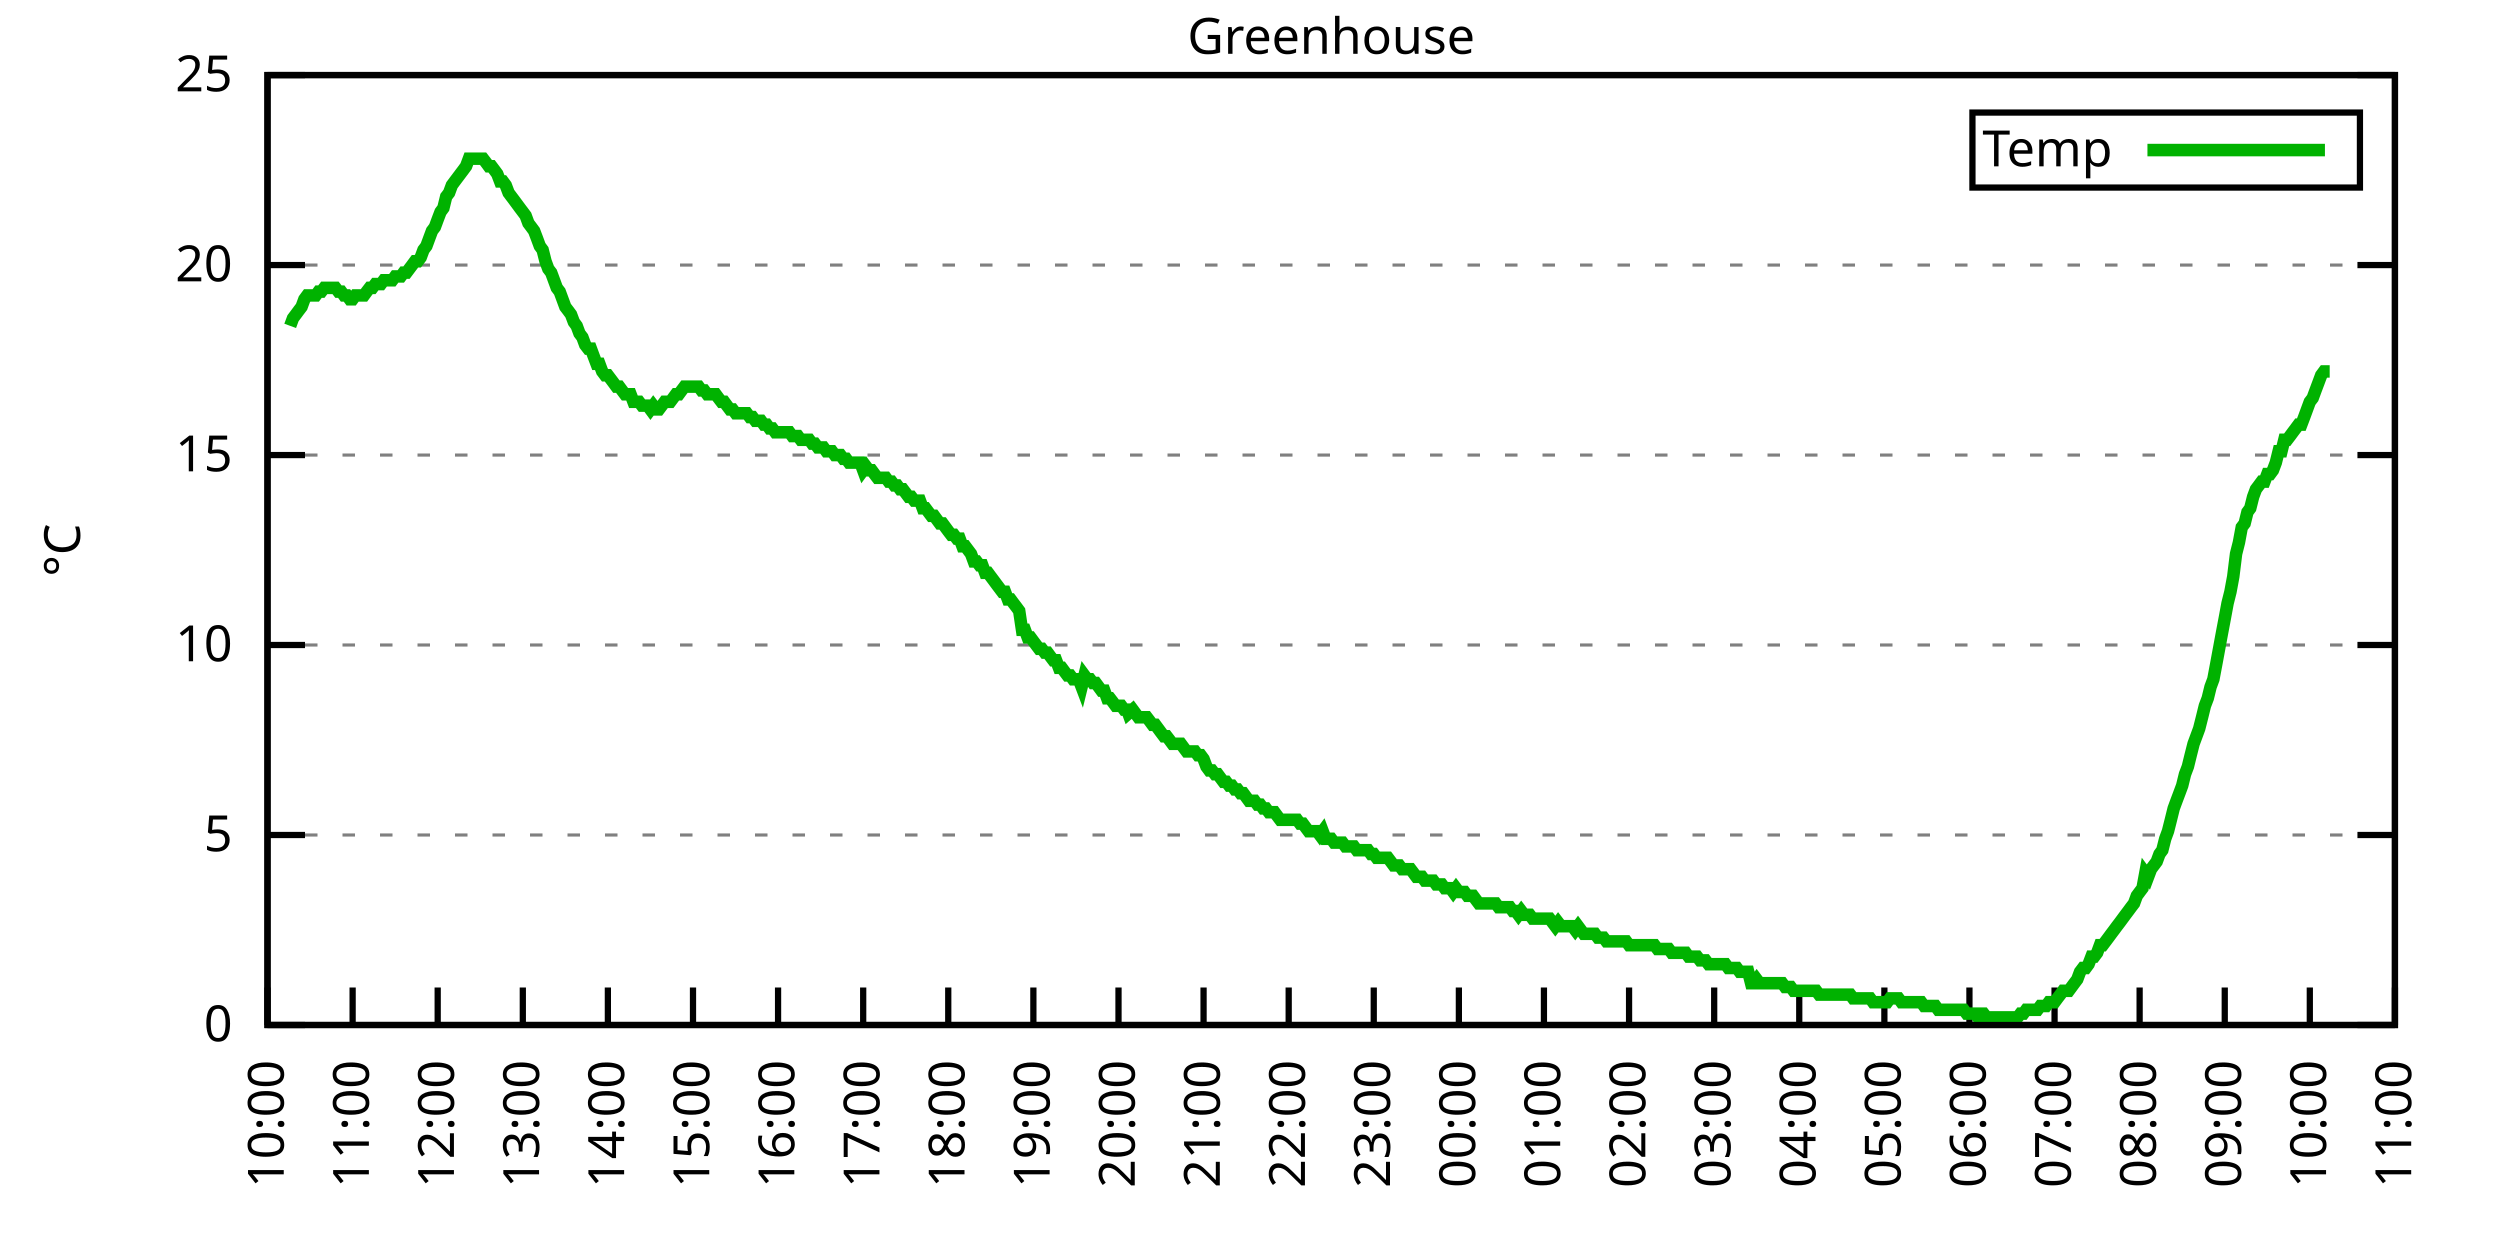
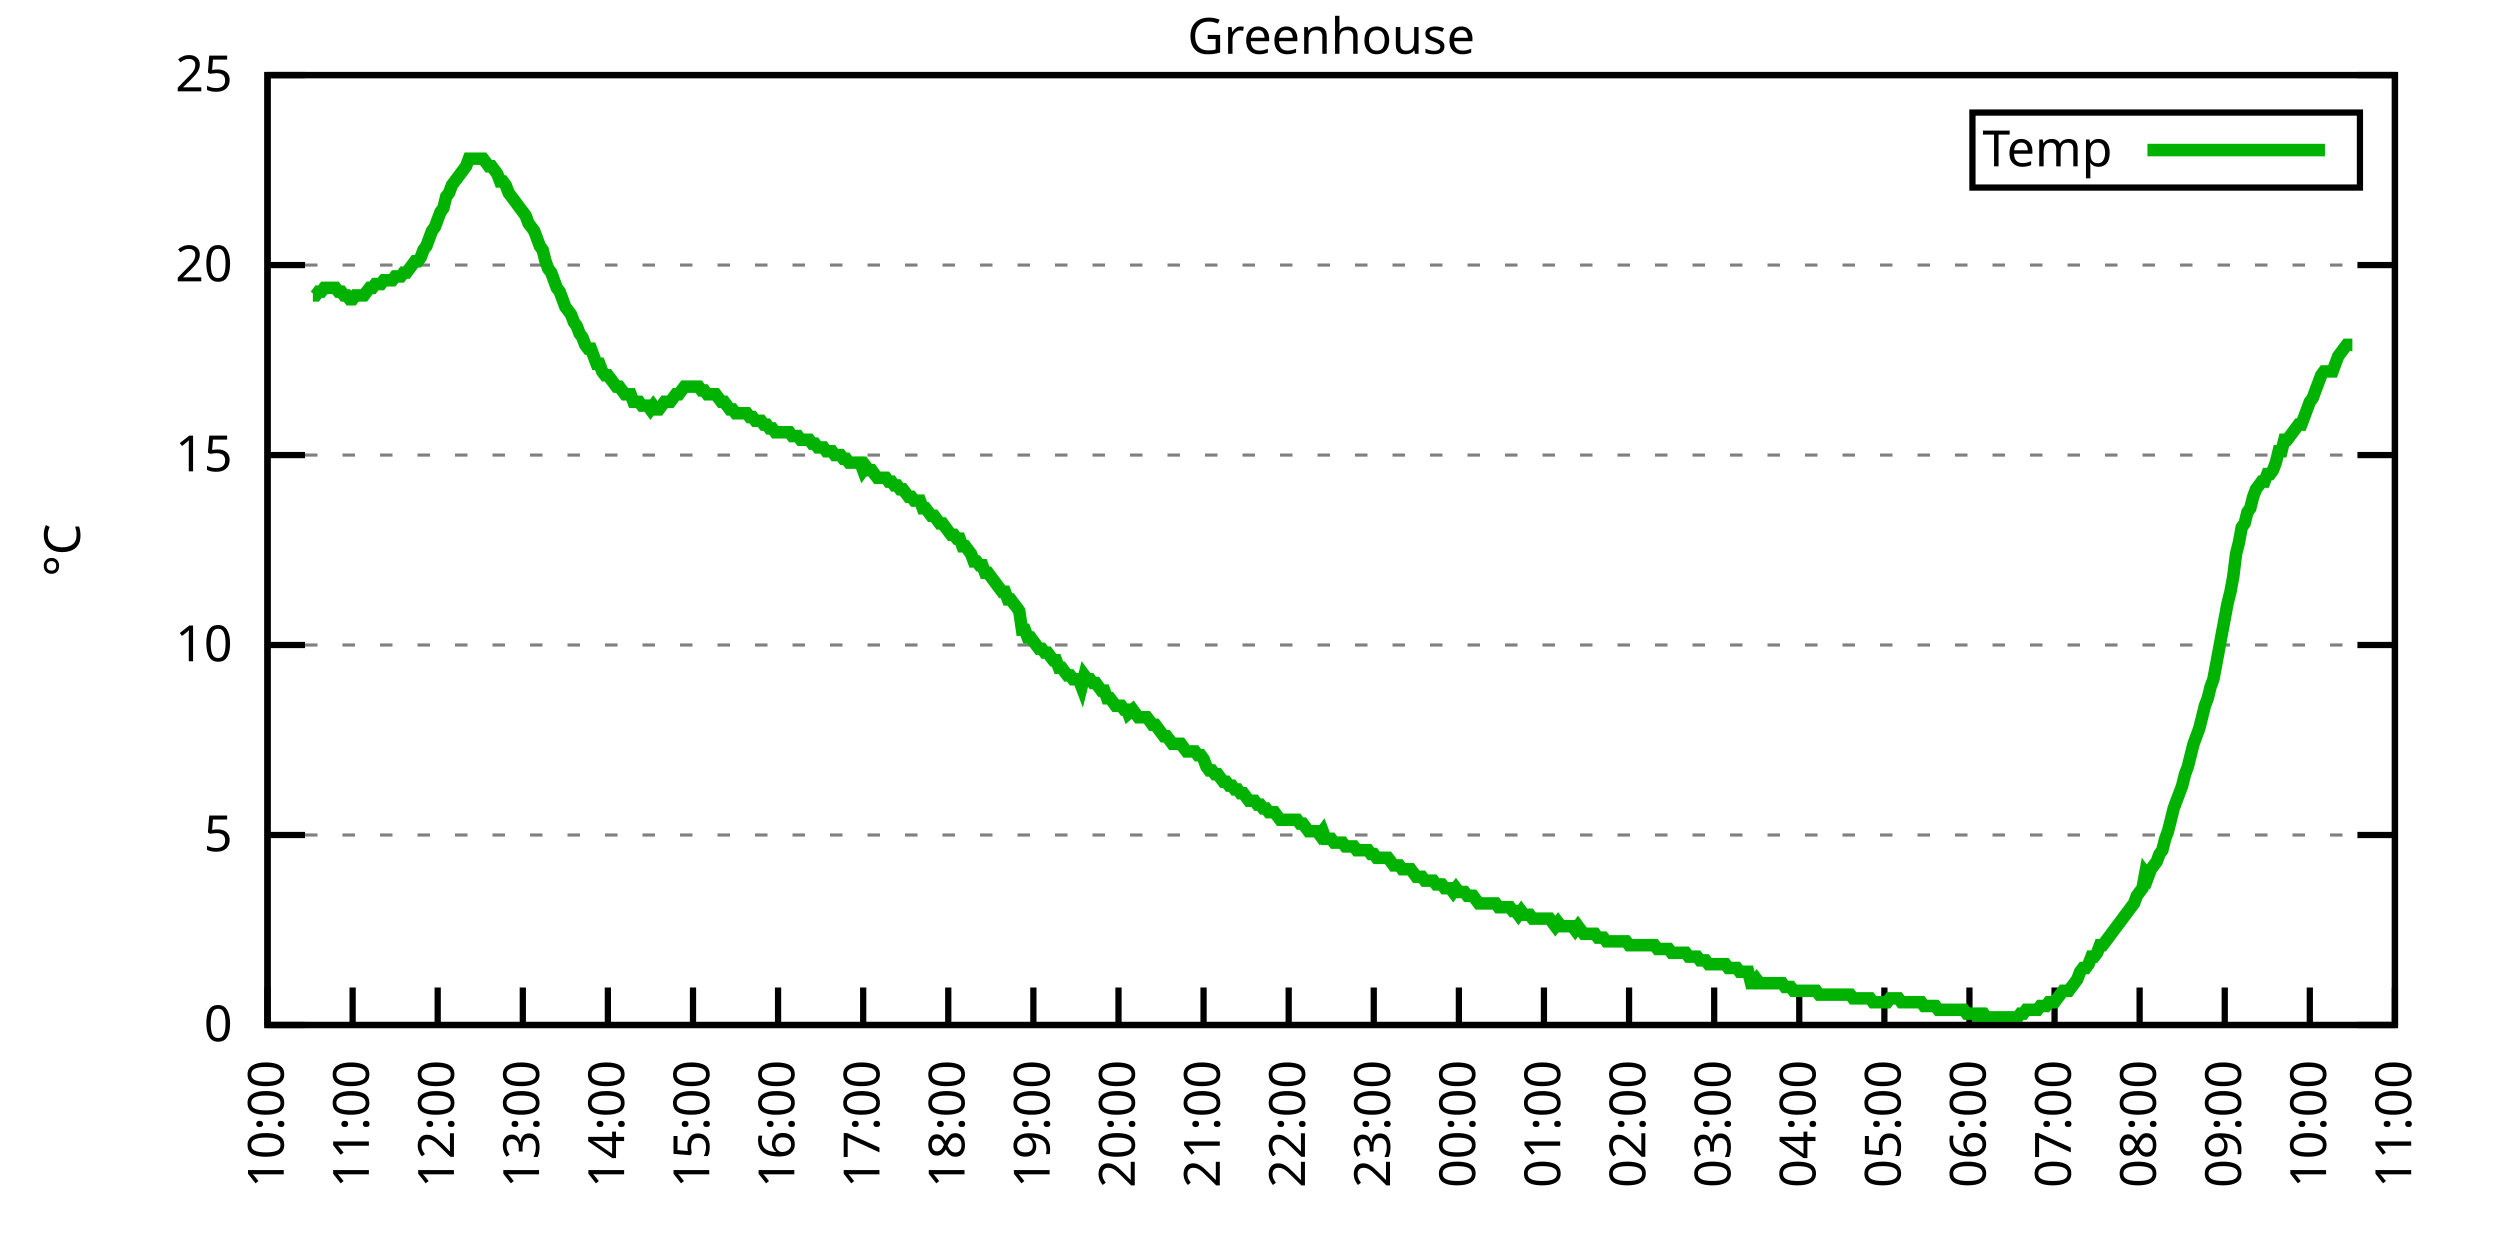
<svg xmlns="http://www.w3.org/2000/svg" xmlns:xlink="http://www.w3.org/1999/xlink" width="400" height="200" viewBox="0 0 400 200">
  <g id="gnuplot_canvas">
    <rect x="0" y="0" width="400" height="200" fill="none" />
    <defs>
      <circle id="gpDot" r="0.5" stroke-width="0.5" stroke="currentColor" />
      <path id="gpPt0" stroke-width="0.333" stroke="currentColor" d="M-1,0 h2 M0,-1 v2" />
      <path id="gpPt1" stroke-width="0.333" stroke="currentColor" d="M-1,-1 L1,1 M1,-1 L-1,1" />
      <path id="gpPt2" stroke-width="0.333" stroke="currentColor" d="M-1,0 L1,0 M0,-1 L0,1 M-1,-1 L1,1 M-1,1 L1,-1" />
      <rect id="gpPt3" stroke-width="0.333" stroke="currentColor" x="-1" y="-1" width="2" height="2" />
      <rect id="gpPt4" stroke-width="0.333" stroke="currentColor" fill="currentColor" x="-1" y="-1" width="2" height="2" />
      <circle id="gpPt5" stroke-width="0.333" stroke="currentColor" cx="0" cy="0" r="1" />
      <use xlink:href="#gpPt5" id="gpPt6" fill="currentColor" stroke="none" />
      <path id="gpPt7" stroke-width="0.333" stroke="currentColor" d="M0,-1.33 L-1.33,0.67 L1.33,0.67 z" />
      <use xlink:href="#gpPt7" id="gpPt8" fill="currentColor" stroke="none" />
      <use xlink:href="#gpPt7" id="gpPt9" stroke="currentColor" transform="rotate(180)" />
      <use xlink:href="#gpPt9" id="gpPt10" fill="currentColor" stroke="none" />
      <use xlink:href="#gpPt3" id="gpPt11" stroke="currentColor" transform="rotate(45)" />
      <use xlink:href="#gpPt11" id="gpPt12" fill="currentColor" stroke="none" />
      <path id="gpPt13" stroke-width="0.333" stroke="currentColor" d="M0,1.330 L1.265,0.411 L0.782,-1.067 L-0.782,-1.076 L-1.265,0.411 z" />
      <use xlink:href="#gpPt13" id="gpPt14" fill="currentColor" stroke="none" />
      <filter id="textbox" filterUnits="objectBoundingBox" x="0" y="0" height="1" width="1">
        <feFlood flood-color="white" flood-opacity="1" result="bgnd" />
        <feComposite in="SourceGraphic" in2="bgnd" operator="atop" />
      </filter>
      <filter id="greybox" filterUnits="objectBoundingBox" x="0" y="0" height="1" width="1">
        <feFlood flood-color="lightgrey" flood-opacity="1" result="grey" />
        <feComposite in="SourceGraphic" in2="grey" operator="atop" />
      </filter>
    </defs>
    <g fill="none" color="white" stroke="currentColor" stroke-width="1.00" stroke-linecap="butt" stroke-linejoin="miter">
</g>
    <g fill="none" color="black" stroke="currentColor" stroke-width="1.00" stroke-linecap="butt" stroke-linejoin="miter">
      <g stroke="none" shape-rendering="crispEdges">
        <polygon fill="rgb(255, 255, 255)" points="42.80,164.00 383.18,164.00 383.18,12.02 42.80,12.02 " />
      </g>
    </g>
    <g fill="none" color="black" stroke="currentColor" stroke-width="1.00" stroke-linecap="butt" stroke-linejoin="miter">
</g>
    <g fill="none" color="black" stroke="black" stroke-width="0.50" stroke-linecap="butt" stroke-linejoin="miter">
</g>
    <g fill="none" color="gray" stroke="currentColor" stroke-width="0.50" stroke-linecap="butt" stroke-linejoin="miter">
      <path stroke="gray" stroke-dasharray="2,4" class="gridline" d="M42.80,164.00 L383.19,164.00  " />
    </g>
    <g fill="none" color="gray" stroke="gray" stroke-width="1.00" stroke-linecap="butt" stroke-linejoin="miter">
</g>
    <g fill="none" color="black" stroke="currentColor" stroke-width="1.00" stroke-linecap="butt" stroke-linejoin="miter">
      <path stroke="black" d="M42.80,164.00 L48.80,164.00 M383.19,164.00 L377.19,164.00  " />
      <g transform="translate(37.20,166.60)" stroke="none" fill="black" font-family="Sans" font-size="8.00" text-anchor="end">
        <text>
          <tspan font-family="Sans"> 0</tspan>
        </text>
      </g>
    </g>
    <g fill="none" color="black" stroke="currentColor" stroke-width="1.00" stroke-linecap="butt" stroke-linejoin="miter">
</g>
    <g fill="none" color="black" stroke="black" stroke-width="0.50" stroke-linecap="butt" stroke-linejoin="miter">
</g>
    <g fill="none" color="gray" stroke="currentColor" stroke-width="0.50" stroke-linecap="butt" stroke-linejoin="miter">
      <path stroke="gray" stroke-dasharray="2,4" class="gridline" d="M42.80,133.60 L383.19,133.60  " />
    </g>
    <g fill="none" color="gray" stroke="gray" stroke-width="1.00" stroke-linecap="butt" stroke-linejoin="miter">
</g>
    <g fill="none" color="black" stroke="currentColor" stroke-width="1.00" stroke-linecap="butt" stroke-linejoin="miter">
      <path stroke="black" d="M42.80,133.60 L48.80,133.60 M383.19,133.60 L377.19,133.60  " />
      <g transform="translate(37.20,136.20)" stroke="none" fill="black" font-family="Sans" font-size="8.00" text-anchor="end">
        <text>
          <tspan font-family="Sans"> 5</tspan>
        </text>
      </g>
    </g>
    <g fill="none" color="black" stroke="currentColor" stroke-width="1.00" stroke-linecap="butt" stroke-linejoin="miter">
</g>
    <g fill="none" color="black" stroke="black" stroke-width="0.50" stroke-linecap="butt" stroke-linejoin="miter">
</g>
    <g fill="none" color="gray" stroke="currentColor" stroke-width="0.50" stroke-linecap="butt" stroke-linejoin="miter">
      <path stroke="gray" stroke-dasharray="2,4" class="gridline" d="M42.80,103.20 L383.19,103.20  " />
    </g>
    <g fill="none" color="gray" stroke="gray" stroke-width="1.00" stroke-linecap="butt" stroke-linejoin="miter">
</g>
    <g fill="none" color="black" stroke="currentColor" stroke-width="1.00" stroke-linecap="butt" stroke-linejoin="miter">
      <path stroke="black" d="M42.80,103.20 L48.80,103.20 M383.19,103.20 L377.19,103.20  " />
      <g transform="translate(37.20,105.80)" stroke="none" fill="black" font-family="Sans" font-size="8.00" text-anchor="end">
        <text>
          <tspan font-family="Sans"> 10</tspan>
        </text>
      </g>
    </g>
    <g fill="none" color="black" stroke="currentColor" stroke-width="1.00" stroke-linecap="butt" stroke-linejoin="miter">
</g>
    <g fill="none" color="black" stroke="black" stroke-width="0.50" stroke-linecap="butt" stroke-linejoin="miter">
</g>
    <g fill="none" color="gray" stroke="currentColor" stroke-width="0.50" stroke-linecap="butt" stroke-linejoin="miter">
      <path stroke="gray" stroke-dasharray="2,4" class="gridline" d="M42.80,72.81 L383.19,72.81  " />
    </g>
    <g fill="none" color="gray" stroke="gray" stroke-width="1.00" stroke-linecap="butt" stroke-linejoin="miter">
</g>
    <g fill="none" color="black" stroke="currentColor" stroke-width="1.00" stroke-linecap="butt" stroke-linejoin="miter">
      <path stroke="black" d="M42.80,72.81 L48.80,72.81 M383.19,72.81 L377.19,72.81  " />
      <g transform="translate(37.20,75.41)" stroke="none" fill="black" font-family="Sans" font-size="8.00" text-anchor="end">
        <text>
          <tspan font-family="Sans"> 15</tspan>
        </text>
      </g>
    </g>
    <g fill="none" color="black" stroke="currentColor" stroke-width="1.00" stroke-linecap="butt" stroke-linejoin="miter">
</g>
    <g fill="none" color="black" stroke="black" stroke-width="0.50" stroke-linecap="butt" stroke-linejoin="miter">
</g>
    <g fill="none" color="gray" stroke="currentColor" stroke-width="0.50" stroke-linecap="butt" stroke-linejoin="miter">
      <path stroke="gray" stroke-dasharray="2,4" class="gridline" d="M42.80,42.41 L383.19,42.41  " />
    </g>
    <g fill="none" color="gray" stroke="gray" stroke-width="1.00" stroke-linecap="butt" stroke-linejoin="miter">
</g>
    <g fill="none" color="black" stroke="currentColor" stroke-width="1.00" stroke-linecap="butt" stroke-linejoin="miter">
      <path stroke="black" d="M42.80,42.41 L48.80,42.41 M383.19,42.41 L377.19,42.41  " />
      <g transform="translate(37.20,45.01)" stroke="none" fill="black" font-family="Sans" font-size="8.00" text-anchor="end">
        <text>
          <tspan font-family="Sans"> 20</tspan>
        </text>
      </g>
    </g>
    <g fill="none" color="black" stroke="currentColor" stroke-width="1.00" stroke-linecap="butt" stroke-linejoin="miter">
</g>
    <g fill="none" color="black" stroke="black" stroke-width="0.50" stroke-linecap="butt" stroke-linejoin="miter">
</g>
    <g fill="none" color="gray" stroke="currentColor" stroke-width="0.50" stroke-linecap="butt" stroke-linejoin="miter">
      <path stroke="gray" stroke-dasharray="2,4" class="gridline" d="M42.80,12.01 L383.19,12.01  " />
    </g>
    <g fill="none" color="gray" stroke="gray" stroke-width="1.00" stroke-linecap="butt" stroke-linejoin="miter">
</g>
    <g fill="none" color="black" stroke="currentColor" stroke-width="1.00" stroke-linecap="butt" stroke-linejoin="miter">
      <path stroke="black" d="M42.80,12.01 L48.80,12.01 M383.19,12.01 L377.19,12.01  " />
      <g transform="translate(37.20,14.61)" stroke="none" fill="black" font-family="Sans" font-size="8.00" text-anchor="end">
        <text>
          <tspan font-family="Sans"> 25</tspan>
        </text>
      </g>
    </g>
    <g fill="none" color="black" stroke="currentColor" stroke-width="1.00" stroke-linecap="butt" stroke-linejoin="miter">
      <path stroke="black" d="M42.80,164.00 L42.80,158.00  " />
      <g transform="translate(45.40,169.60) rotate(270.00)" stroke="none" fill="black" font-family="Sans" font-size="8.00" text-anchor="end">
        <text>
          <tspan font-family="Sans">10:00</tspan>
        </text>
      </g>
    </g>
    <g fill="none" color="black" stroke="currentColor" stroke-width="1.00" stroke-linecap="butt" stroke-linejoin="miter">
      <path stroke="black" d="M56.42,164.00 L56.42,158.00  " />
      <g transform="translate(59.02,169.60) rotate(270.00)" stroke="none" fill="black" font-family="Sans" font-size="8.00" text-anchor="end">
        <text>
          <tspan font-family="Sans">11:00</tspan>
        </text>
      </g>
    </g>
    <g fill="none" color="black" stroke="currentColor" stroke-width="1.00" stroke-linecap="butt" stroke-linejoin="miter">
      <path stroke="black" d="M70.03,164.00 L70.03,158.00  " />
      <g transform="translate(72.63,169.60) rotate(270.00)" stroke="none" fill="black" font-family="Sans" font-size="8.00" text-anchor="end">
        <text>
          <tspan font-family="Sans">12:00</tspan>
        </text>
      </g>
    </g>
    <g fill="none" color="black" stroke="currentColor" stroke-width="1.00" stroke-linecap="butt" stroke-linejoin="miter">
      <path stroke="black" d="M83.65,164.00 L83.65,158.00  " />
      <g transform="translate(86.25,169.60) rotate(270.00)" stroke="none" fill="black" font-family="Sans" font-size="8.00" text-anchor="end">
        <text>
          <tspan font-family="Sans">13:00</tspan>
        </text>
      </g>
    </g>
    <g fill="none" color="black" stroke="currentColor" stroke-width="1.00" stroke-linecap="butt" stroke-linejoin="miter">
      <path stroke="black" d="M97.26,164.00 L97.26,158.00  " />
      <g transform="translate(99.86,169.60) rotate(270.00)" stroke="none" fill="black" font-family="Sans" font-size="8.00" text-anchor="end">
        <text>
          <tspan font-family="Sans">14:00</tspan>
        </text>
      </g>
    </g>
    <g fill="none" color="black" stroke="currentColor" stroke-width="1.00" stroke-linecap="butt" stroke-linejoin="miter">
      <path stroke="black" d="M110.88,164.00 L110.88,158.00  " />
      <g transform="translate(113.48,169.60) rotate(270.00)" stroke="none" fill="black" font-family="Sans" font-size="8.00" text-anchor="end">
        <text>
          <tspan font-family="Sans">15:00</tspan>
        </text>
      </g>
    </g>
    <g fill="none" color="black" stroke="currentColor" stroke-width="1.00" stroke-linecap="butt" stroke-linejoin="miter">
      <path stroke="black" d="M124.49,164.00 L124.49,158.00  " />
      <g transform="translate(127.09,169.60) rotate(270.00)" stroke="none" fill="black" font-family="Sans" font-size="8.00" text-anchor="end">
        <text>
          <tspan font-family="Sans">16:00</tspan>
        </text>
      </g>
    </g>
    <g fill="none" color="black" stroke="currentColor" stroke-width="1.00" stroke-linecap="butt" stroke-linejoin="miter">
      <path stroke="black" d="M138.11,164.00 L138.11,158.00  " />
      <g transform="translate(140.71,169.60) rotate(270.00)" stroke="none" fill="black" font-family="Sans" font-size="8.00" text-anchor="end">
        <text>
          <tspan font-family="Sans">17:00</tspan>
        </text>
      </g>
    </g>
    <g fill="none" color="black" stroke="currentColor" stroke-width="1.00" stroke-linecap="butt" stroke-linejoin="miter">
      <path stroke="black" d="M151.72,164.00 L151.72,158.00  " />
      <g transform="translate(154.32,169.60) rotate(270.00)" stroke="none" fill="black" font-family="Sans" font-size="8.00" text-anchor="end">
        <text>
          <tspan font-family="Sans">18:00</tspan>
        </text>
      </g>
    </g>
    <g fill="none" color="black" stroke="currentColor" stroke-width="1.00" stroke-linecap="butt" stroke-linejoin="miter">
      <path stroke="black" d="M165.34,164.00 L165.34,158.00  " />
      <g transform="translate(167.94,169.60) rotate(270.00)" stroke="none" fill="black" font-family="Sans" font-size="8.00" text-anchor="end">
        <text>
          <tspan font-family="Sans">19:00</tspan>
        </text>
      </g>
    </g>
    <g fill="none" color="black" stroke="currentColor" stroke-width="1.00" stroke-linecap="butt" stroke-linejoin="miter">
      <path stroke="black" d="M178.96,164.00 L178.96,158.00  " />
      <g transform="translate(181.56,169.60) rotate(270.00)" stroke="none" fill="black" font-family="Sans" font-size="8.00" text-anchor="end">
        <text>
          <tspan font-family="Sans">20:00</tspan>
        </text>
      </g>
    </g>
    <g fill="none" color="black" stroke="currentColor" stroke-width="1.00" stroke-linecap="butt" stroke-linejoin="miter">
      <path stroke="black" d="M192.57,164.00 L192.57,158.00  " />
      <g transform="translate(195.17,169.60) rotate(270.00)" stroke="none" fill="black" font-family="Sans" font-size="8.00" text-anchor="end">
        <text>
          <tspan font-family="Sans">21:00</tspan>
        </text>
      </g>
    </g>
    <g fill="none" color="black" stroke="currentColor" stroke-width="1.00" stroke-linecap="butt" stroke-linejoin="miter">
      <path stroke="black" d="M206.19,164.00 L206.19,158.00  " />
      <g transform="translate(208.79,169.60) rotate(270.00)" stroke="none" fill="black" font-family="Sans" font-size="8.00" text-anchor="end">
        <text>
          <tspan font-family="Sans">22:00</tspan>
        </text>
      </g>
    </g>
    <g fill="none" color="black" stroke="currentColor" stroke-width="1.00" stroke-linecap="butt" stroke-linejoin="miter">
      <path stroke="black" d="M219.80,164.00 L219.80,158.00  " />
      <g transform="translate(222.40,169.60) rotate(270.00)" stroke="none" fill="black" font-family="Sans" font-size="8.00" text-anchor="end">
        <text>
          <tspan font-family="Sans">23:00</tspan>
        </text>
      </g>
    </g>
    <g fill="none" color="black" stroke="currentColor" stroke-width="1.00" stroke-linecap="butt" stroke-linejoin="miter">
      <path stroke="black" d="M233.42,164.00 L233.42,158.00  " />
      <g transform="translate(236.02,169.60) rotate(270.00)" stroke="none" fill="black" font-family="Sans" font-size="8.00" text-anchor="end">
        <text>
          <tspan font-family="Sans">00:00</tspan>
        </text>
      </g>
    </g>
    <g fill="none" color="black" stroke="currentColor" stroke-width="1.00" stroke-linecap="butt" stroke-linejoin="miter">
      <path stroke="black" d="M247.03,164.00 L247.03,158.00  " />
      <g transform="translate(249.63,169.60) rotate(270.00)" stroke="none" fill="black" font-family="Sans" font-size="8.00" text-anchor="end">
        <text>
          <tspan font-family="Sans">01:00</tspan>
        </text>
      </g>
    </g>
    <g fill="none" color="black" stroke="currentColor" stroke-width="1.00" stroke-linecap="butt" stroke-linejoin="miter">
      <path stroke="black" d="M260.65,164.00 L260.65,158.00  " />
      <g transform="translate(263.25,169.60) rotate(270.00)" stroke="none" fill="black" font-family="Sans" font-size="8.00" text-anchor="end">
        <text>
          <tspan font-family="Sans">02:00</tspan>
        </text>
      </g>
    </g>
    <g fill="none" color="black" stroke="currentColor" stroke-width="1.00" stroke-linecap="butt" stroke-linejoin="miter">
      <path stroke="black" d="M274.27,164.00 L274.27,158.00  " />
      <g transform="translate(276.87,169.60) rotate(270.00)" stroke="none" fill="black" font-family="Sans" font-size="8.00" text-anchor="end">
        <text>
          <tspan font-family="Sans">03:00</tspan>
        </text>
      </g>
    </g>
    <g fill="none" color="black" stroke="currentColor" stroke-width="1.00" stroke-linecap="butt" stroke-linejoin="miter">
      <path stroke="black" d="M287.88,164.00 L287.88,158.00  " />
      <g transform="translate(290.48,169.60) rotate(270.00)" stroke="none" fill="black" font-family="Sans" font-size="8.00" text-anchor="end">
        <text>
          <tspan font-family="Sans">04:00</tspan>
        </text>
      </g>
    </g>
    <g fill="none" color="black" stroke="currentColor" stroke-width="1.00" stroke-linecap="butt" stroke-linejoin="miter">
      <path stroke="black" d="M301.50,164.00 L301.50,158.00  " />
      <g transform="translate(304.10,169.60) rotate(270.00)" stroke="none" fill="black" font-family="Sans" font-size="8.00" text-anchor="end">
        <text>
          <tspan font-family="Sans">05:00</tspan>
        </text>
      </g>
    </g>
    <g fill="none" color="black" stroke="currentColor" stroke-width="1.00" stroke-linecap="butt" stroke-linejoin="miter">
      <path stroke="black" d="M315.11,164.00 L315.11,158.00  " />
      <g transform="translate(317.71,169.60) rotate(270.00)" stroke="none" fill="black" font-family="Sans" font-size="8.00" text-anchor="end">
        <text>
          <tspan font-family="Sans">06:00</tspan>
        </text>
      </g>
    </g>
    <g fill="none" color="black" stroke="currentColor" stroke-width="1.00" stroke-linecap="butt" stroke-linejoin="miter">
      <path stroke="black" d="M328.73,164.00 L328.73,158.00  " />
      <g transform="translate(331.33,169.60) rotate(270.00)" stroke="none" fill="black" font-family="Sans" font-size="8.00" text-anchor="end">
        <text>
          <tspan font-family="Sans">07:00</tspan>
        </text>
      </g>
    </g>
    <g fill="none" color="black" stroke="currentColor" stroke-width="1.00" stroke-linecap="butt" stroke-linejoin="miter">
      <path stroke="black" d="M342.34,164.00 L342.34,158.00  " />
      <g transform="translate(344.94,169.60) rotate(270.00)" stroke="none" fill="black" font-family="Sans" font-size="8.00" text-anchor="end">
        <text>
          <tspan font-family="Sans">08:00</tspan>
        </text>
      </g>
    </g>
    <g fill="none" color="black" stroke="currentColor" stroke-width="1.00" stroke-linecap="butt" stroke-linejoin="miter">
      <path stroke="black" d="M355.96,164.00 L355.96,158.00  " />
      <g transform="translate(358.56,169.60) rotate(270.00)" stroke="none" fill="black" font-family="Sans" font-size="8.00" text-anchor="end">
        <text>
          <tspan font-family="Sans">09:00</tspan>
        </text>
      </g>
    </g>
    <g fill="none" color="black" stroke="currentColor" stroke-width="1.00" stroke-linecap="butt" stroke-linejoin="miter">
      <path stroke="black" d="M369.57,164.00 L369.57,158.00  " />
      <g transform="translate(372.17,169.60) rotate(270.00)" stroke="none" fill="black" font-family="Sans" font-size="8.00" text-anchor="end">
        <text>
          <tspan font-family="Sans">10:00</tspan>
        </text>
      </g>
    </g>
    <g fill="none" color="black" stroke="currentColor" stroke-width="1.00" stroke-linecap="butt" stroke-linejoin="miter">
      <path stroke="black" d="M383.19,164.00 L383.19,158.00  " />
      <g transform="translate(385.79,169.60) rotate(270.00)" stroke="none" fill="black" font-family="Sans" font-size="8.00" text-anchor="end">
        <text>
          <tspan font-family="Sans">11:00</tspan>
        </text>
      </g>
    </g>
    <g fill="none" color="black" stroke="currentColor" stroke-width="1.00" stroke-linecap="butt" stroke-linejoin="miter">
</g>
    <g fill="none" color="black" stroke="currentColor" stroke-width="1.00" stroke-linecap="butt" stroke-linejoin="miter">
      <path stroke="black" d="M42.80,12.01 L42.80,164.00 L383.19,164.00 L383.19,12.01 L42.80,12.01 Z  " />
    </g>
    <g fill="none" color="black" stroke="currentColor" stroke-width="1.00" stroke-linecap="butt" stroke-linejoin="miter">
</g>
    <g fill="none" color="black" stroke="currentColor" stroke-width="1.00" stroke-linecap="butt" stroke-linejoin="miter">
      <path stroke="black" d="M315.59,30.01 L315.59,18.01 L377.59,18.01 L377.59,30.01 L315.59,30.01 Z  " />
    </g>
    <g id="Greenhouse_plot_1">
      <g fill="none" color="white" stroke="black" stroke-width="2.00" stroke-linecap="butt" stroke-linejoin="miter">
</g>
      <g fill="none" color="black" stroke="currentColor" stroke-width="2.00" stroke-linecap="butt" stroke-linejoin="miter">
        <g transform="translate(337.99,26.61)" stroke="none" fill="black" font-family="Sans" font-size="8.00" text-anchor="end">
          <text>
            <tspan font-family="Sans">Temp</tspan>
          </text>
        </g>
      </g>
      <g fill="none" color="black" stroke="currentColor" stroke-width="2.00" stroke-linecap="butt" stroke-linejoin="miter">
-         <path stroke="rgb(  0, 178,   0)" d="M343.59,24.01 L371.99,24.01 M46.43,52.14 L46.88,50.92 L47.34,50.31 L47.79,49.70 L48.25,49.10 L48.70,47.88   L49.15,47.27 L49.61,47.27 L50.06,47.27 L50.52,47.27 L50.97,46.66 L51.42,46.66 L51.88,46.06 L52.33,46.06   L52.78,46.06 L53.24,46.06 L53.69,46.06 L54.15,46.66 L54.60,46.66 L55.05,47.27 L55.51,47.27 L55.96,47.88   L56.42,47.88 L56.87,47.27 L57.32,47.27 L57.78,47.27 L58.23,47.27 L58.68,46.66 L59.14,46.06 L59.59,46.06   L60.05,45.45 L60.50,45.45 L60.95,45.45 L61.41,44.84 L61.86,44.84 L62.32,44.84 L62.77,44.84 L63.22,44.23   L63.68,44.23 L64.13,44.23 L64.58,43.62 L65.04,43.62 L65.49,43.02 L65.95,42.41 L66.40,41.80 L66.85,41.80   L67.31,41.19 L67.76,39.98 L68.22,39.37 L68.67,38.15 L69.12,36.94 L69.58,36.33 L70.03,35.11 L70.49,33.90   L70.94,33.29 L71.39,31.46 L71.85,30.86 L72.30,29.64 L72.75,29.03 L73.21,28.42 L73.66,27.82 L74.12,27.21   L74.57,26.60 L75.02,25.39 L75.48,25.39 L75.93,25.39 L76.39,25.39 L76.84,25.39 L77.29,25.39 L77.75,25.99   L78.20,26.60 L78.65,26.60 L79.11,27.21 L79.56,27.82 L80.02,29.03 L80.47,29.03 L80.92,29.64 L81.38,30.86   L81.83,31.46 L82.29,32.07 L82.74,32.68 L83.19,33.29 L83.65,33.90 L84.10,34.50 L84.55,35.72 L85.01,36.33   L85.46,36.94 L85.92,38.15 L86.37,39.37 L86.82,39.98 L87.28,41.80 L87.73,43.02 L88.19,43.62 L88.64,44.84   L89.09,46.06 L89.55,46.66 L90.00,47.88 L90.45,49.10 L90.91,49.70 L91.36,50.31 L91.82,51.53 L92.27,52.14   L92.72,53.35 L93.18,53.96 L93.63,55.18 L94.09,55.78 L94.54,55.78 L94.99,57.00 L95.45,58.21 L95.90,58.21   L96.35,59.43 L96.81,60.04 L97.26,60.04 L97.72,60.65 L98.17,61.25 L98.62,61.86 L99.08,61.86 L99.53,62.47   L99.99,63.08 L100.44,63.08 L100.89,63.08 L101.35,64.29 L101.80,64.29 L102.25,64.29 L102.71,64.90 L103.16,64.90   L103.62,64.90 L104.07,65.51 L104.52,64.90 L104.98,65.51 L105.43,65.51 L105.89,64.90 L106.34,64.29 L106.79,64.29   L107.25,64.29 L107.70,63.69 L108.15,63.08 L108.61,63.08 L109.06,62.47 L109.52,61.86 L109.97,61.86 L110.42,61.86   L110.88,61.86 L111.33,61.86 L111.79,61.86 L112.24,62.47 L112.69,62.47 L113.15,63.08 L113.60,63.08 L114.05,63.08   L114.51,63.08 L114.96,63.69 L115.42,64.29 L115.87,64.29 L116.32,64.90 L116.78,65.51 L117.23,65.51 L117.69,66.12   L118.14,66.12 L118.59,66.12 L119.05,66.12 L119.50,66.12 L119.96,66.73 L120.41,66.73 L120.86,67.33 L121.32,67.33   L121.77,67.33 L122.22,67.94 L122.68,67.94 L123.13,68.55 L123.59,68.55 L124.04,69.16 L124.49,69.16 L124.95,69.16   L125.40,69.16 L125.86,69.16 L126.31,69.16 L126.76,69.77 L127.22,69.77 L127.67,69.77 L128.12,70.37 L128.58,70.37   L129.03,70.37 L129.49,70.37 L129.94,70.98 L130.39,70.98 L130.85,71.59 L131.30,71.59 L131.76,71.59 L132.21,72.20   L132.66,72.20 L133.12,72.20 L133.57,72.81 L134.02,72.81 L134.48,72.81 L134.93,73.41 L135.39,73.41 L135.84,74.02   L136.29,74.02 L136.75,74.02 L137.20,74.02 L137.66,74.02 L138.11,75.24 L138.56,74.63 L139.02,75.24 L139.47,75.24   L139.92,75.85 L140.38,76.45 L140.83,76.45 L141.29,76.45 L141.74,76.45 L142.19,77.06 L142.65,77.06 L143.10,77.67   L143.56,77.67 L144.01,78.28 L144.46,78.28 L144.92,78.89 L145.37,79.49 L145.82,79.49 L146.28,80.10 L146.73,80.10   L147.19,80.10 L147.64,81.32 L148.09,81.32 L148.55,81.93 L149.00,82.53 L149.46,82.53 L149.91,83.14 L150.36,83.75   L150.82,83.75 L151.27,84.36 L151.72,84.97 L152.18,85.57 L152.63,85.57 L153.09,86.18 L153.54,86.18 L153.99,87.40   L154.45,87.40 L154.90,88.00 L155.36,88.61 L155.81,89.83 L156.26,89.83 L156.72,90.44 L157.17,90.44 L157.62,91.65   L158.08,91.65 L158.53,92.26 L158.99,92.87 L159.44,93.48 L159.89,94.08 L160.35,94.69 L160.80,94.69 L161.26,95.91   L161.71,95.91 L162.16,96.52 L162.62,97.12 L163.07,97.73 L163.52,100.77 L163.98,100.77 L164.43,101.99 L164.89,101.99   L165.34,102.60 L165.79,103.20 L166.25,103.81 L166.70,103.81 L167.16,104.42 L167.61,104.42 L168.06,105.03 L168.52,105.64   L168.97,105.64 L169.43,106.85 L169.88,106.85 L170.33,107.46 L170.79,108.07 L171.24,108.07 L171.69,108.68 L172.15,108.68   L172.60,108.68 L173.06,109.89 L173.51,108.07 L173.96,108.68 L174.42,108.68 L174.87,109.28 L175.33,109.28 L175.78,109.89   L176.23,110.50 L176.69,110.50 L177.14,111.72 L177.59,111.72 L178.05,112.32 L178.50,112.93 L178.96,112.93 L179.41,112.93   L179.86,113.54 L180.32,113.54 L180.54,114.15 L181.23,113.54 L181.68,114.15 L182.13,114.76 L182.59,114.76 L183.04,114.76   L183.49,114.76 L183.95,115.36 L184.40,115.97 L184.86,115.97 L185.31,116.58 L185.76,117.19 L186.22,117.80 L186.67,117.80   L187.13,118.40 L187.58,119.01 L188.03,119.01 L188.49,119.01 L188.94,119.01 L189.39,119.62 L189.85,120.23 L190.30,120.23   L190.76,120.23 L191.21,120.23 L191.66,120.83 L192.12,120.83 L192.57,121.44 L193.03,122.66 L193.48,123.27 L193.93,123.27   L194.39,123.87 L194.84,123.87 L195.29,124.48 L195.75,125.09 L196.20,125.09 L196.66,125.70 L197.11,125.70 L197.56,126.31   L198.02,126.31 L198.47,126.91 L198.93,126.91 L199.38,127.52 L199.83,128.13 L200.29,128.13 L200.74,128.13 L201.19,128.74   L201.65,128.74 L202.10,129.35 L202.56,129.35 L203.01,129.95 L203.46,129.95 L203.92,129.95 L204.37,130.56 L204.83,131.17   L205.28,131.17 L205.73,131.17 L206.19,131.17 L206.64,131.17 L207.09,131.17 L207.55,131.17 L208.00,131.78 L208.46,131.78   L208.91,132.39 L209.36,132.99 L209.82,132.99 L210.27,132.99 L210.73,132.99 L211.18,133.60 L211.63,132.99 L212.09,134.21   L212.54,134.21 L213.00,134.21 L213.45,134.82 L213.90,134.82 L214.36,134.82 L214.81,134.82 L215.26,135.43 L215.72,135.43   L216.17,135.43 L216.63,135.43 L217.08,136.03 L217.53,136.03 L217.99,136.03 L218.44,136.03 L218.90,136.03 L219.35,136.64   L219.80,136.64 L220.26,137.25 L220.71,137.25 L221.16,137.25 L221.62,137.25 L222.07,137.25 L222.53,137.86 L222.98,138.47   L223.43,138.47 L223.89,138.47 L224.34,139.07 L224.80,139.07 L225.25,139.07 L225.70,139.07 L226.16,139.68 L226.61,140.29   L227.06,140.29 L227.52,140.29 L227.97,140.90 L228.43,140.90 L228.88,140.90 L229.33,140.90 L229.79,141.51 L230.24,141.51   L230.70,141.51 L231.15,142.11 L231.60,142.11 L232.06,142.11 L232.51,142.72 L232.96,142.11 L233.42,142.72 L233.87,142.72   L234.33,142.72 L234.78,143.33 L235.23,143.33 L235.69,143.33 L236.14,143.94 L236.60,144.55 L237.05,144.55 L237.50,144.55   L237.96,144.55 L238.41,144.55 L238.86,144.55 L239.32,144.55 L239.77,145.15 L240.23,145.15 L240.68,145.15 L241.13,145.15   L241.59,145.15 L242.04,145.76 L242.50,145.76 L242.95,146.37 L243.40,145.76 L243.86,146.37 L244.31,146.37 L244.76,146.37   L245.22,146.98 L245.67,146.98 L246.13,146.98 L246.58,146.98 L247.03,146.98 L247.49,146.98 L247.94,146.98 L248.40,147.59   L248.85,148.19 L249.30,147.59 L249.76,148.19 L250.21,148.19 L250.66,148.19 L251.12,148.19 L251.57,148.19 L252.03,148.80   L252.48,148.19 L252.93,148.80 L253.39,149.41 L253.84,149.41 L254.30,149.41 L254.75,149.41 L255.20,149.41 L255.66,150.02   L256.11,150.02 L256.56,150.02 L257.02,150.62 L257.47,150.62 L257.93,150.62 L258.38,150.62 L258.83,150.62 L259.29,150.62   L259.74,150.62 L260.20,150.62 L260.65,151.23 L261.10,151.23 L261.56,151.23 L262.01,151.23 L262.47,151.23 L262.92,151.23   L263.37,151.23 L263.83,151.23 L264.28,151.23 L264.73,151.23 L265.19,151.84 L265.64,151.84 L266.10,151.84 L266.55,151.84   L267.00,151.84 L267.46,152.45 L267.91,152.45 L268.37,152.45 L268.82,152.45 L269.27,152.45 L269.73,152.45 L270.18,153.06   L270.63,153.06 L271.09,153.06 L271.54,153.06 L272.00,153.66 L272.45,153.66 L272.90,153.66 L273.36,154.27 L273.81,154.27   L274.27,154.27 L274.72,154.27 L275.17,154.27 L275.63,154.27 L276.08,154.27 L276.53,154.88 L276.99,154.88 L277.44,154.88   L277.90,154.88 L278.35,155.49 L278.80,155.49 L279.26,155.49 L279.71,155.49 L280.17,157.31 L280.62,157.31 L281.07,156.70   L281.53,157.31 L281.98,157.31 L282.43,157.31 L282.89,157.31 L283.34,157.31 L283.80,157.31 L284.25,157.31 L284.70,157.31   L285.16,157.31 L285.61,157.92 L286.07,157.92 L286.52,157.92 L286.97,158.53 L287.43,158.53 L287.88,158.53 L288.33,158.53   L288.79,158.53 L289.24,158.53 L289.70,158.53 L290.15,158.53 L290.60,158.53 L291.06,159.14 L291.51,159.14 L291.97,159.14   L292.42,159.14 L292.87,159.14 L293.33,159.14 L293.78,159.14 L294.23,159.14 L294.69,159.14 L295.14,159.14 L295.60,159.14   L296.05,159.14 L296.50,159.74 L296.96,159.74 L297.41,159.74 L297.87,159.74 L298.32,159.74 L298.77,159.74 L299.23,159.74   L299.68,160.35 L300.13,160.35 L300.59,160.35 L301.04,160.35 L301.50,160.35 L301.95,160.35 L302.40,159.74 L302.86,159.74   L303.31,159.74 L303.77,159.74 L304.22,160.35 L304.67,160.35 L305.13,160.35 L305.58,160.35 L306.03,160.35 L306.49,160.35   L306.94,160.35 L307.40,160.35 L307.85,160.96 L308.30,160.96 L308.76,160.96 L309.21,160.96 L309.67,160.96 L310.12,161.57   L310.57,161.57 L311.03,161.57 L311.48,161.57 L311.94,161.57 L312.39,161.57 L312.84,161.57 L313.30,161.57 L313.75,161.57   L314.20,161.57 L314.66,162.18 L315.11,162.18 L315.57,162.18 L316.02,162.18 L316.47,162.78 L316.93,162.18 L317.38,162.18   L317.84,162.78 L318.29,162.78 L318.74,162.78 L319.20,162.78 L319.65,162.78 L320.10,162.78 L320.56,162.78 L321.01,162.78   L321.47,162.78 L321.92,162.78 L322.37,162.78 L322.83,162.78 L323.28,162.18 L323.74,162.18 L324.19,161.57 L324.64,161.57   L325.10,161.57 L325.55,161.57 L326.00,161.57 L326.46,160.96 L326.91,160.96 L327.37,160.96 L327.82,160.35 L328.27,160.35   L328.73,160.35 L329.18,159.74 L329.64,159.14 L330.09,158.53 L330.54,158.53 L331.00,158.53 L331.45,157.92 L331.90,157.31   L332.36,156.70 L332.81,155.49 L333.27,154.88 L333.72,154.88 L334.17,154.27 L334.63,153.06 L335.08,153.06 L335.54,152.45   L335.99,151.23 L336.44,151.23 L336.90,150.62 L337.35,150.02 L337.80,149.41 L338.26,148.80 L338.71,148.19 L339.17,147.59   L339.62,146.98 L340.07,146.37 L340.53,145.76 L340.98,145.15 L341.44,144.55 L341.89,143.33 L342.34,142.72 L342.80,142.11   L343.25,139.68 L343.70,140.29 L344.16,139.07 L344.61,138.47 L345.07,137.86 L345.52,136.64 L345.97,136.03 L346.43,134.21   L346.88,132.99 L347.34,131.17 L347.79,129.35 L348.24,128.13 L348.70,126.91 L349.15,125.70 L349.60,123.87 L350.06,122.66   L350.51,120.83 L350.97,119.01 L351.42,117.80 L351.87,116.58 L352.33,114.76 L352.78,112.93 L353.24,111.72 L353.69,109.89   L354.14,108.68 L354.60,106.24 L355.05,103.81 L355.50,101.38 L355.96,98.95 L356.41,96.52 L356.87,94.69 L357.32,92.26   L357.77,88.61 L358.23,86.79 L358.68,84.36 L359.14,83.75 L359.59,81.93 L360.04,81.32 L360.50,79.49 L360.95,78.28   L361.41,77.67 L361.86,77.06 L362.31,77.06 L362.77,75.85 L363.22,75.85 L363.67,75.24 L364.13,74.02 L364.58,72.20   L365.04,72.20 L365.49,70.37 L365.94,70.37 L366.40,69.77 L366.85,69.16 L367.31,68.55 L367.76,67.94 L368.21,67.94   L368.67,66.73 L369.12,65.51 L369.57,64.29 L370.03,63.69 L370.48,62.47 L370.94,61.25 L371.39,60.04 L371.84,59.43   L372.30,59.43 L372.75,59.43  " />
+         <path stroke="rgb(  0, 178,   0)" d="M343.59,24.01 L371.99,24.01 M50.06,47.27 L50.52,47.27 L50.97,46.66 L51.42,46.66 L51.88,46.06 L52.33,46.06   L52.78,46.06 L53.24,46.06 L53.69,46.06 L54.15,46.66 L54.60,46.66 L55.05,47.27 L55.51,47.27 L55.96,47.88   L56.42,47.88 L56.87,47.27 L57.32,47.27 L57.78,47.27 L58.23,47.27 L58.68,46.66 L59.14,46.06 L59.59,46.06   L60.05,45.45 L60.50,45.45 L60.95,45.45 L61.41,44.84 L61.86,44.84 L62.32,44.84 L62.77,44.84 L63.22,44.23   L63.68,44.23 L64.13,44.23 L64.58,43.62 L65.04,43.62 L65.49,43.02 L65.95,42.41 L66.40,41.80 L66.85,41.80   L67.31,41.19 L67.76,39.98 L68.22,39.37 L68.67,38.15 L69.12,36.94 L69.58,36.33 L70.03,35.11 L70.49,33.90   L70.94,33.29 L71.39,31.46 L71.85,30.86 L72.30,29.64 L72.75,29.03 L73.21,28.42 L73.66,27.82 L74.12,27.21   L74.57,26.60 L75.02,25.39 L75.48,25.39 L75.93,25.39 L76.39,25.39 L76.84,25.39 L77.29,25.39 L77.75,25.99   L78.20,26.60 L78.65,26.60 L79.11,27.21 L79.56,27.82 L80.02,29.03 L80.47,29.03 L80.92,29.64 L81.38,30.86   L81.83,31.46 L82.29,32.07 L82.74,32.68 L83.19,33.29 L83.65,33.90 L84.10,34.50 L84.55,35.72 L85.01,36.33   L85.46,36.94 L85.92,38.15 L86.37,39.37 L86.82,39.98 L87.28,41.80 L87.73,43.02 L88.19,43.62 L88.64,44.84   L89.09,46.06 L89.55,46.66 L90.00,47.88 L90.45,49.10 L90.91,49.70 L91.36,50.31 L91.82,51.53 L92.27,52.14   L92.72,53.35 L93.18,53.96 L93.63,55.18 L94.09,55.78 L94.54,55.78 L94.99,57.00 L95.45,58.21 L95.90,58.21   L96.35,59.43 L96.81,60.04 L97.26,60.04 L97.72,60.65 L98.17,61.25 L98.62,61.86 L99.08,61.86 L99.53,62.47   L99.99,63.08 L100.44,63.08 L100.89,63.08 L101.35,64.29 L101.80,64.29 L102.25,64.29 L102.71,64.90 L103.16,64.90   L103.62,64.90 L104.07,65.51 L104.52,64.90 L104.98,65.51 L105.43,65.51 L105.89,64.90 L106.34,64.29 L106.79,64.29   L107.25,64.29 L107.70,63.69 L108.15,63.08 L108.61,63.08 L109.06,62.47 L109.52,61.86 L109.97,61.86 L110.42,61.86   L110.88,61.86 L111.33,61.86 L111.79,61.86 L112.24,62.47 L112.69,62.47 L113.15,63.08 L113.60,63.08 L114.05,63.08   L114.51,63.08 L114.96,63.69 L115.42,64.29 L115.87,64.29 L116.32,64.90 L116.78,65.51 L117.23,65.51 L117.69,66.12   L118.14,66.12 L118.59,66.12 L119.05,66.12 L119.50,66.12 L119.96,66.73 L120.41,66.73 L120.86,67.33 L121.32,67.33   L121.77,67.33 L122.22,67.94 L122.68,67.94 L123.13,68.55 L123.59,68.55 L124.04,69.16 L124.49,69.16 L124.95,69.16   L125.40,69.16 L125.86,69.16 L126.31,69.16 L126.76,69.77 L127.22,69.77 L127.67,69.77 L128.12,70.37 L128.58,70.37   L129.03,70.37 L129.49,70.37 L129.94,70.98 L130.39,70.98 L130.85,71.59 L131.30,71.59 L131.76,71.59 L132.21,72.20   L132.66,72.20 L133.12,72.20 L133.57,72.81 L134.02,72.81 L134.48,72.81 L134.93,73.41 L135.39,73.41 L135.84,74.02   L136.29,74.02 L136.75,74.02 L137.20,74.02 L137.66,74.02 L138.11,75.24 L138.56,74.63 L139.02,75.24 L139.47,75.24   L139.92,75.85 L140.38,76.45 L140.83,76.45 L141.29,76.45 L141.74,76.45 L142.19,77.06 L142.65,77.06 L143.10,77.67   L143.56,77.67 L144.01,78.28 L144.46,78.28 L144.92,78.89 L145.37,79.49 L145.82,79.49 L146.28,80.10 L146.73,80.10   L147.19,80.10 L147.64,81.32 L148.09,81.32 L148.55,81.93 L149.00,82.53 L149.46,82.53 L149.91,83.14 L150.36,83.75   L150.82,83.75 L151.27,84.36 L151.72,84.97 L152.18,85.57 L152.63,85.57 L153.09,86.18 L153.54,86.18 L153.99,87.40   L154.45,87.40 L154.90,88.00 L155.36,88.61 L155.81,89.83 L156.26,89.83 L156.72,90.44 L157.17,90.44 L157.62,91.65   L158.08,91.65 L158.53,92.26 L158.99,92.87 L159.44,93.48 L159.89,94.08 L160.35,94.69 L160.80,94.69 L161.26,95.91   L161.71,95.91 L162.16,96.52 L162.62,97.12 L163.07,97.73 L163.52,100.77 L163.98,100.77 L164.43,101.99 L164.89,101.99   L165.34,102.60 L165.79,103.20 L166.25,103.81 L166.70,103.81 L167.16,104.42 L167.61,104.42 L168.06,105.03 L168.52,105.64   L168.97,105.64 L169.43,106.85 L169.88,106.85 L170.33,107.46 L170.79,108.07 L171.24,108.07 L171.69,108.68 L172.15,108.68   L172.60,108.68 L173.06,109.89 L173.51,108.07 L173.96,108.68 L174.42,108.68 L174.87,109.28 L175.33,109.28 L175.78,109.89   L176.23,110.50 L176.69,110.50 L177.14,111.72 L177.59,111.72 L178.05,112.32 L178.50,112.93 L178.96,112.93 L179.41,112.93   L179.86,113.54 L180.32,113.54 L180.54,114.15 L181.23,113.54 L181.68,114.15 L182.13,114.76 L182.59,114.76 L183.04,114.76   L183.49,114.76 L183.95,115.36 L184.40,115.97 L184.86,115.97 L185.31,116.58 L185.76,117.19 L186.22,117.80 L186.67,117.80   L187.13,118.40 L187.58,119.01 L188.03,119.01 L188.49,119.01 L188.94,119.01 L189.39,119.62 L189.85,120.23 L190.30,120.23   L190.76,120.23 L191.21,120.23 L191.66,120.83 L192.12,120.83 L192.57,121.44 L193.03,122.66 L193.48,123.27 L193.93,123.27   L194.39,123.87 L194.84,123.87 L195.29,124.48 L195.75,125.09 L196.20,125.09 L196.66,125.70 L197.11,125.70 L197.56,126.31   L198.02,126.31 L198.47,126.91 L198.93,126.91 L199.38,127.52 L199.83,128.13 L200.29,128.13 L200.74,128.13 L201.19,128.74   L201.65,128.74 L202.10,129.35 L202.56,129.35 L203.01,129.95 L203.46,129.95 L203.92,129.95 L204.37,130.56 L204.83,131.17   L205.28,131.17 L205.73,131.17 L206.19,131.17 L206.64,131.17 L207.09,131.17 L207.55,131.17 L208.00,131.78 L208.46,131.78   L208.91,132.39 L209.36,132.99 L209.82,132.99 L210.27,132.99 L210.73,132.99 L211.18,133.60 L211.63,132.99 L212.09,134.21   L212.54,134.21 L213.00,134.21 L213.45,134.82 L213.90,134.82 L214.36,134.82 L214.81,134.82 L215.26,135.43 L215.72,135.43   L216.17,135.43 L216.63,135.43 L217.08,136.03 L217.53,136.03 L217.99,136.03 L218.44,136.03 L218.90,136.03 L219.35,136.64   L219.80,136.64 L220.26,137.25 L220.71,137.25 L221.16,137.25 L221.62,137.25 L222.07,137.25 L222.53,137.86 L222.98,138.47   L223.43,138.47 L223.89,138.47 L224.34,139.07 L224.80,139.07 L225.25,139.07 L225.70,139.07 L226.16,139.68 L226.61,140.29   L227.06,140.29 L227.52,140.29 L227.97,140.90 L228.43,140.90 L228.88,140.90 L229.33,140.90 L229.79,141.51 L230.24,141.51   L230.70,141.51 L231.15,142.11 L231.60,142.11 L232.06,142.11 L232.51,142.72 L232.96,142.11 L233.42,142.72 L233.87,142.72   L234.33,142.72 L234.78,143.33 L235.23,143.33 L235.69,143.33 L236.14,143.94 L236.60,144.55 L237.05,144.55 L237.50,144.55   L237.96,144.55 L238.41,144.55 L238.86,144.55 L239.32,144.55 L239.77,145.15 L240.23,145.15 L240.68,145.15 L241.13,145.15   L241.59,145.15 L242.04,145.76 L242.50,145.76 L242.95,146.37 L243.40,145.76 L243.86,146.37 L244.31,146.37 L244.76,146.37   L245.22,146.98 L245.67,146.98 L246.13,146.98 L246.58,146.98 L247.03,146.98 L247.49,146.98 L247.94,146.98 L248.40,147.59   L248.85,148.19 L249.30,147.59 L249.76,148.19 L250.21,148.19 L250.66,148.19 L251.12,148.19 L251.57,148.19 L252.03,148.80   L252.48,148.19 L252.93,148.80 L253.39,149.41 L253.84,149.41 L254.30,149.41 L254.75,149.41 L255.20,149.41 L255.66,150.02   L256.11,150.02 L256.56,150.02 L257.02,150.62 L257.47,150.62 L257.93,150.62 L258.38,150.62 L258.83,150.62 L259.29,150.62   L259.74,150.62 L260.20,150.62 L260.65,151.23 L261.10,151.23 L261.56,151.23 L262.01,151.23 L262.47,151.23 L262.92,151.23   L263.37,151.23 L263.83,151.23 L264.28,151.23 L264.73,151.23 L265.19,151.84 L265.64,151.84 L266.10,151.84 L266.55,151.84   L267.00,151.84 L267.46,152.45 L267.91,152.45 L268.37,152.45 L268.82,152.45 L269.27,152.45 L269.73,152.45 L270.18,153.06   L270.63,153.06 L271.09,153.06 L271.54,153.06 L272.00,153.66 L272.45,153.66 L272.90,153.66 L273.36,154.27 L273.81,154.27   L274.27,154.27 L274.72,154.27 L275.17,154.27 L275.63,154.27 L276.08,154.27 L276.53,154.88 L276.99,154.88 L277.44,154.88   L277.90,154.88 L278.35,155.49 L278.80,155.49 L279.26,155.49 L279.71,155.49 L280.17,157.31 L280.62,157.31 L281.07,156.70   L281.53,157.31 L281.98,157.31 L282.43,157.31 L282.89,157.31 L283.34,157.31 L283.80,157.31 L284.25,157.31 L284.70,157.31   L285.16,157.31 L285.61,157.92 L286.07,157.92 L286.52,157.92 L286.97,158.53 L287.43,158.53 L287.88,158.53 L288.33,158.53   L288.79,158.53 L289.24,158.53 L289.70,158.53 L290.15,158.53 L290.60,158.53 L291.06,159.14 L291.51,159.14 L291.97,159.14   L292.42,159.14 L292.87,159.14 L293.33,159.14 L293.78,159.14 L294.23,159.14 L294.69,159.14 L295.14,159.14 L295.60,159.14   L296.05,159.14 L296.50,159.74 L296.96,159.74 L297.41,159.74 L297.87,159.74 L298.32,159.74 L298.77,159.74 L299.23,159.74   L299.68,160.35 L300.13,160.35 L300.59,160.35 L301.04,160.35 L301.50,160.35 L301.95,160.35 L302.40,159.74 L302.86,159.74   L303.31,159.74 L303.77,159.74 L304.22,160.35 L304.67,160.35 L305.13,160.35 L305.58,160.35 L306.03,160.35 L306.49,160.35   L306.94,160.35 L307.40,160.35 L307.85,160.96 L308.30,160.96 L308.76,160.96 L309.21,160.96 L309.67,160.96 L310.12,161.57   L310.57,161.57 L311.03,161.57 L311.48,161.57 L311.94,161.57 L312.39,161.57 L312.84,161.57 L313.30,161.57 L313.75,161.57   L314.20,161.57 L314.66,162.18 L315.11,162.18 L315.57,162.18 L316.02,162.18 L316.47,162.78 L316.93,162.18 L317.38,162.18   L317.84,162.78 L318.29,162.78 L318.74,162.78 L319.20,162.78 L319.65,162.78 L320.10,162.78 L320.56,162.78 L321.01,162.78   L321.47,162.78 L321.92,162.78 L322.37,162.78 L322.83,162.78 L323.28,162.18 L323.74,162.18 L324.19,161.57 L324.64,161.57   L325.10,161.57 L325.55,161.57 L326.00,161.57 L326.46,160.96 L326.91,160.96 L327.37,160.96 L327.82,160.35 L328.27,160.35   L328.73,160.35 L329.18,159.74 L329.64,159.14 L330.09,158.53 L330.54,158.53 L331.00,158.53 L331.45,157.92 L331.90,157.31   L332.36,156.70 L332.81,155.49 L333.27,154.88 L333.72,154.88 L334.17,154.27 L334.63,153.06 L335.08,153.06 L335.54,152.45   L335.99,151.23 L336.44,151.23 L336.90,150.62 L337.35,150.02 L337.80,149.41 L338.26,148.80 L338.71,148.19 L339.17,147.59   L339.62,146.98 L340.07,146.37 L340.53,145.76 L340.98,145.15 L341.44,144.55 L341.89,143.33 L342.34,142.72 L342.80,142.11   L343.25,139.68 L343.70,140.29 L344.16,139.07 L344.61,138.47 L345.07,137.86 L345.52,136.64 L345.97,136.03 L346.43,134.21   L346.88,132.99 L347.34,131.17 L347.79,129.35 L348.24,128.13 L348.70,126.91 L349.15,125.70 L349.60,123.87 L350.06,122.66   L350.51,120.83 L350.97,119.01 L351.42,117.80 L351.87,116.58 L352.33,114.76 L352.78,112.93 L353.24,111.72 L353.69,109.89   L354.14,108.68 L354.60,106.24 L355.05,103.81 L355.50,101.38 L355.96,98.95 L356.41,96.52 L356.87,94.69 L357.32,92.26   L357.77,88.61 L358.23,86.79 L358.68,84.36 L359.14,83.75 L359.59,81.93 L360.04,81.32 L360.50,79.49 L360.95,78.28   L361.41,77.67 L361.86,77.06 L362.31,77.06 L362.77,75.85 L363.22,75.85 L363.67,75.24 L364.13,74.02 L364.58,72.20   L365.04,72.20 L365.49,70.37 L365.94,70.37 L366.40,69.77 L366.85,69.16 L367.31,68.55 L367.76,67.94 L368.21,67.94   L368.67,66.73 L369.12,65.51 L369.57,64.29 L370.03,63.69 L370.48,62.47 L370.94,61.25 L371.39,60.04 L371.84,59.43   L372.30,59.43 L372.75,59.43 L373.21,59.43 L373.66,58.21 L374.11,57.00 L374.57,56.39 L375.02,55.78 L375.47,55.18   L375.93,55.18 L376.38,55.18  " />
      </g>
    </g>
    <g fill="none" color="black" stroke="currentColor" stroke-width="2.00" stroke-linecap="butt" stroke-linejoin="miter">
</g>
    <g fill="none" color="black" stroke="black" stroke-width="1.00" stroke-linecap="butt" stroke-linejoin="miter">
</g>
    <g fill="none" color="black" stroke="currentColor" stroke-width="1.00" stroke-linecap="butt" stroke-linejoin="miter">
      <path stroke="black" d="M42.80,12.01 L42.80,164.00 L383.19,164.00 L383.19,12.01 L42.80,12.01 Z  " />
      <g transform="translate(12.80,88.01) rotate(270.00)" stroke="none" fill="black" font-family="Sans" font-size="8.00" text-anchor="middle">
        <text>
          <tspan font-family="Sans">°C</tspan>
        </text>
      </g>
    </g>
    <g fill="none" color="black" stroke="currentColor" stroke-width="1.00" stroke-linecap="butt" stroke-linejoin="miter">
</g>
    <g fill="none" color="black" stroke="currentColor" stroke-width="1.00" stroke-linecap="butt" stroke-linejoin="miter">
      <g transform="translate(212.99,8.61)" stroke="none" fill="black" font-family="Sans" font-size="8.00" text-anchor="middle">
        <text>
          <tspan font-family="Sans">Greenhouse</tspan>
        </text>
      </g>
    </g>
    <g fill="none" color="black" stroke="currentColor" stroke-width="1.00" stroke-linecap="butt" stroke-linejoin="miter">
</g>
  </g>
</svg>
